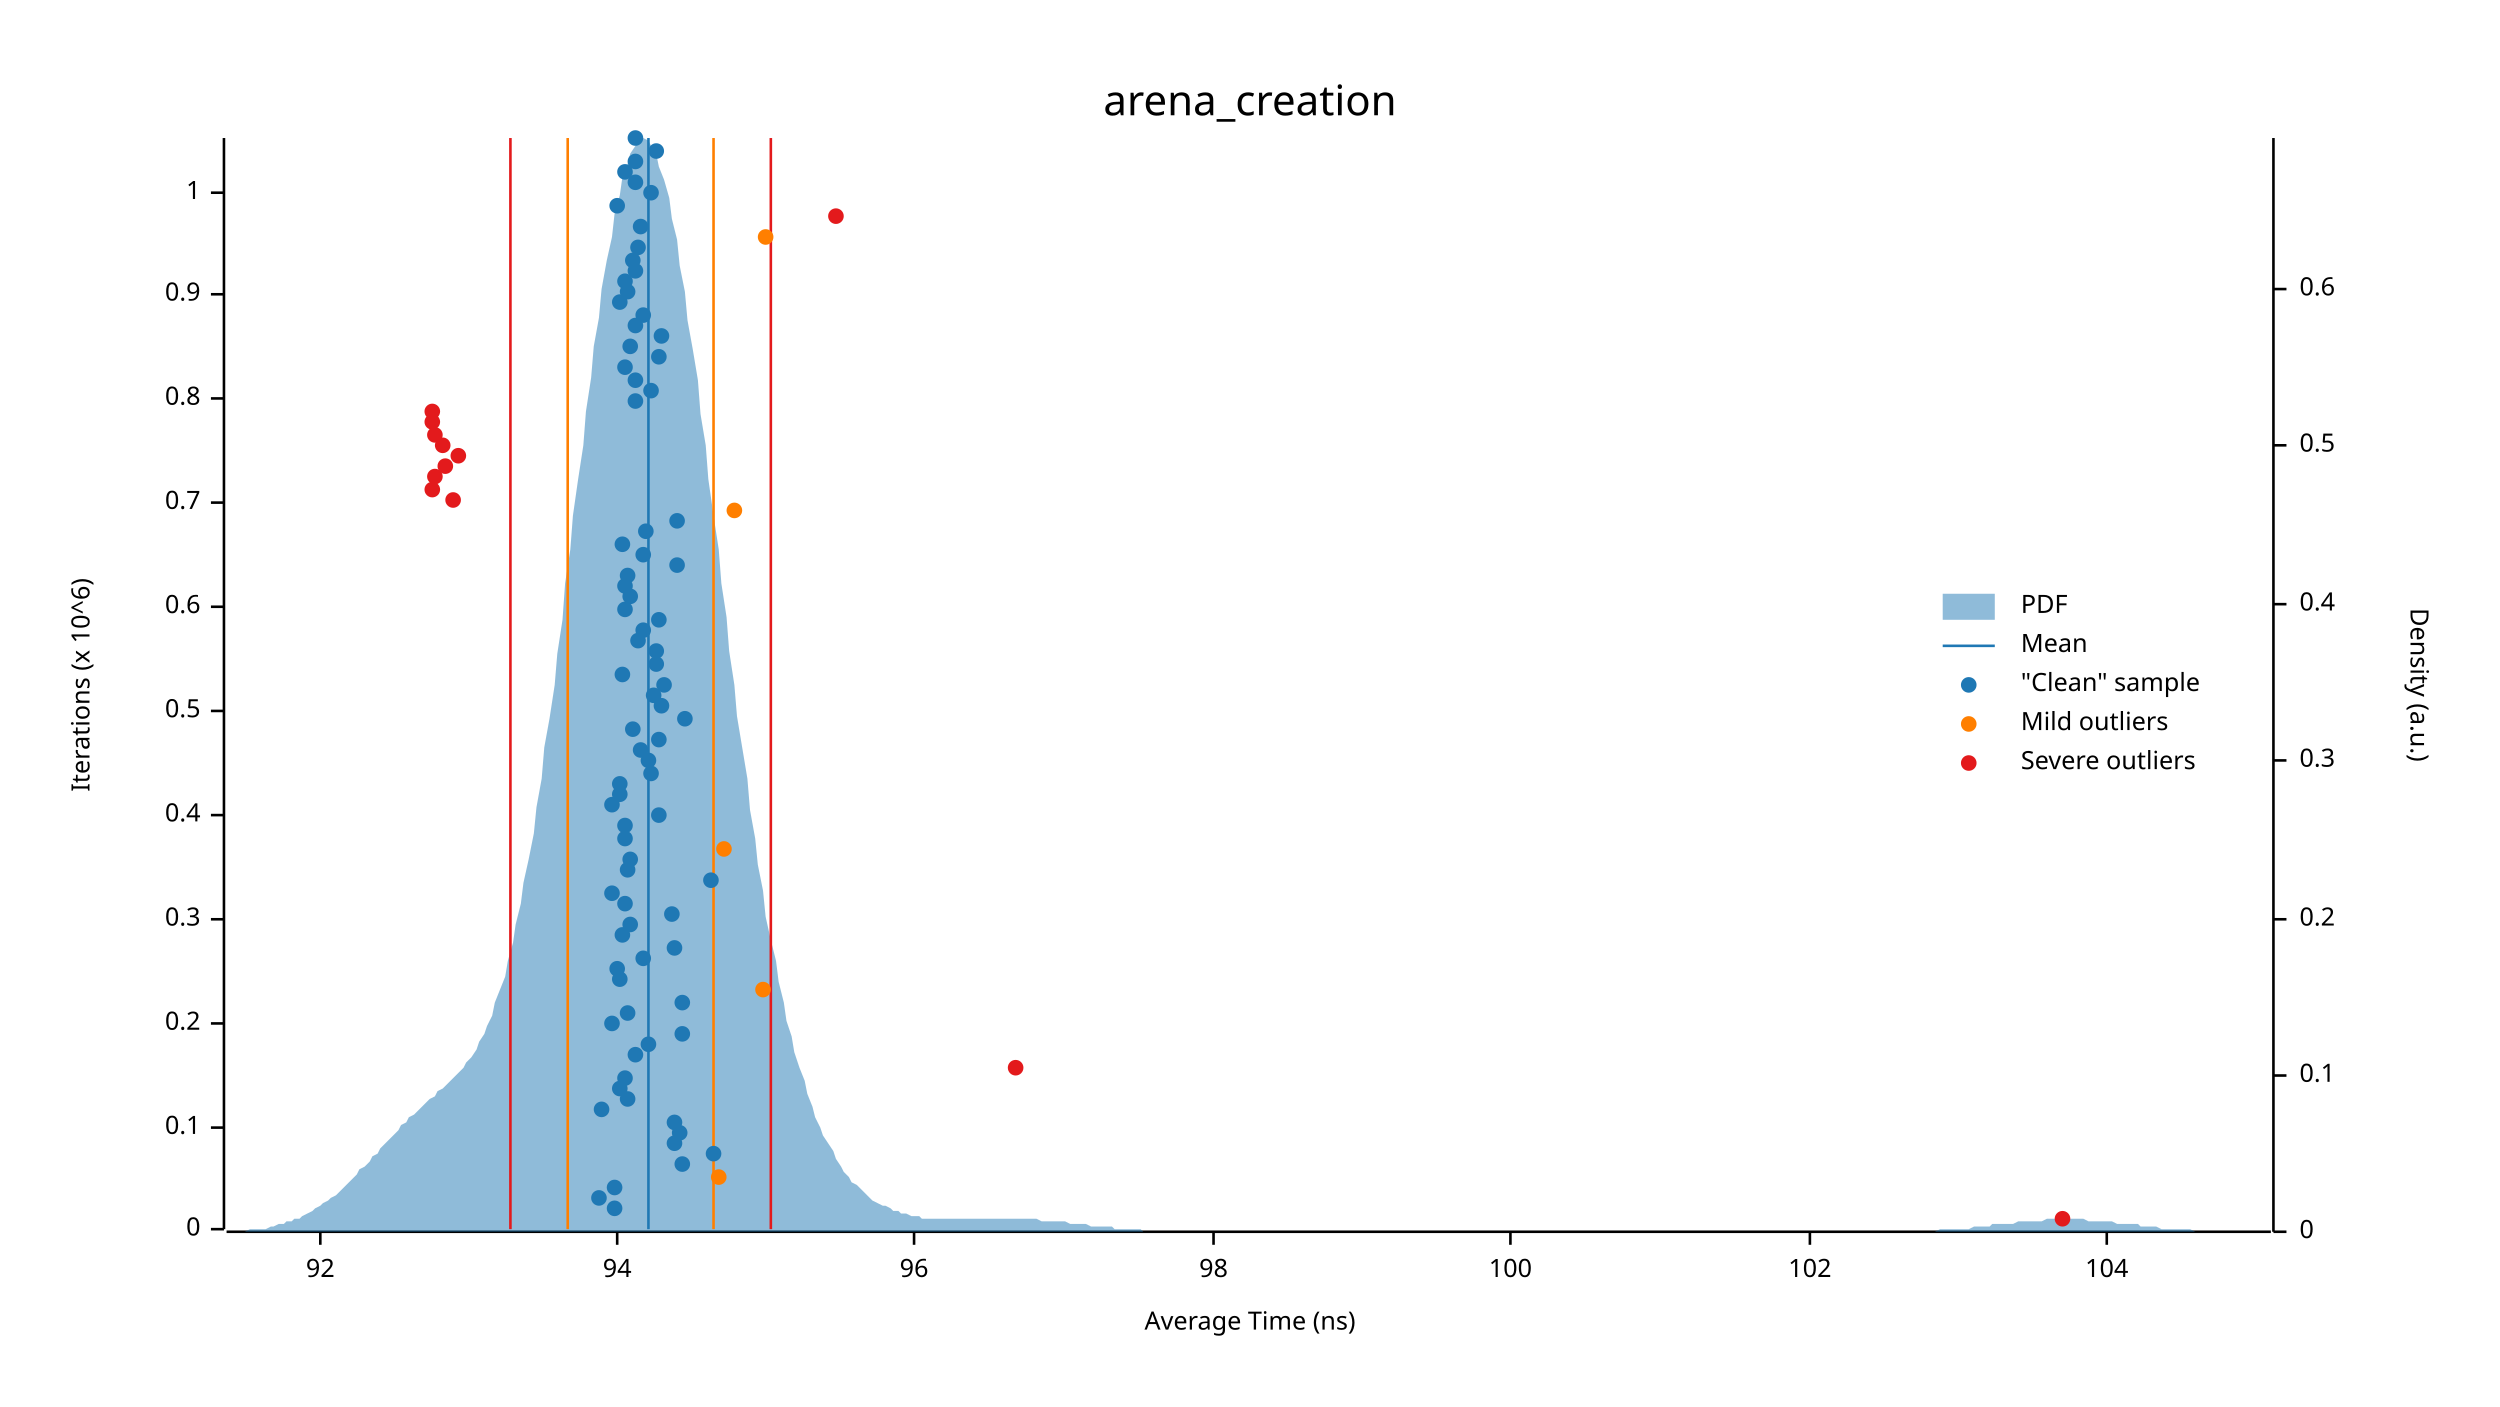
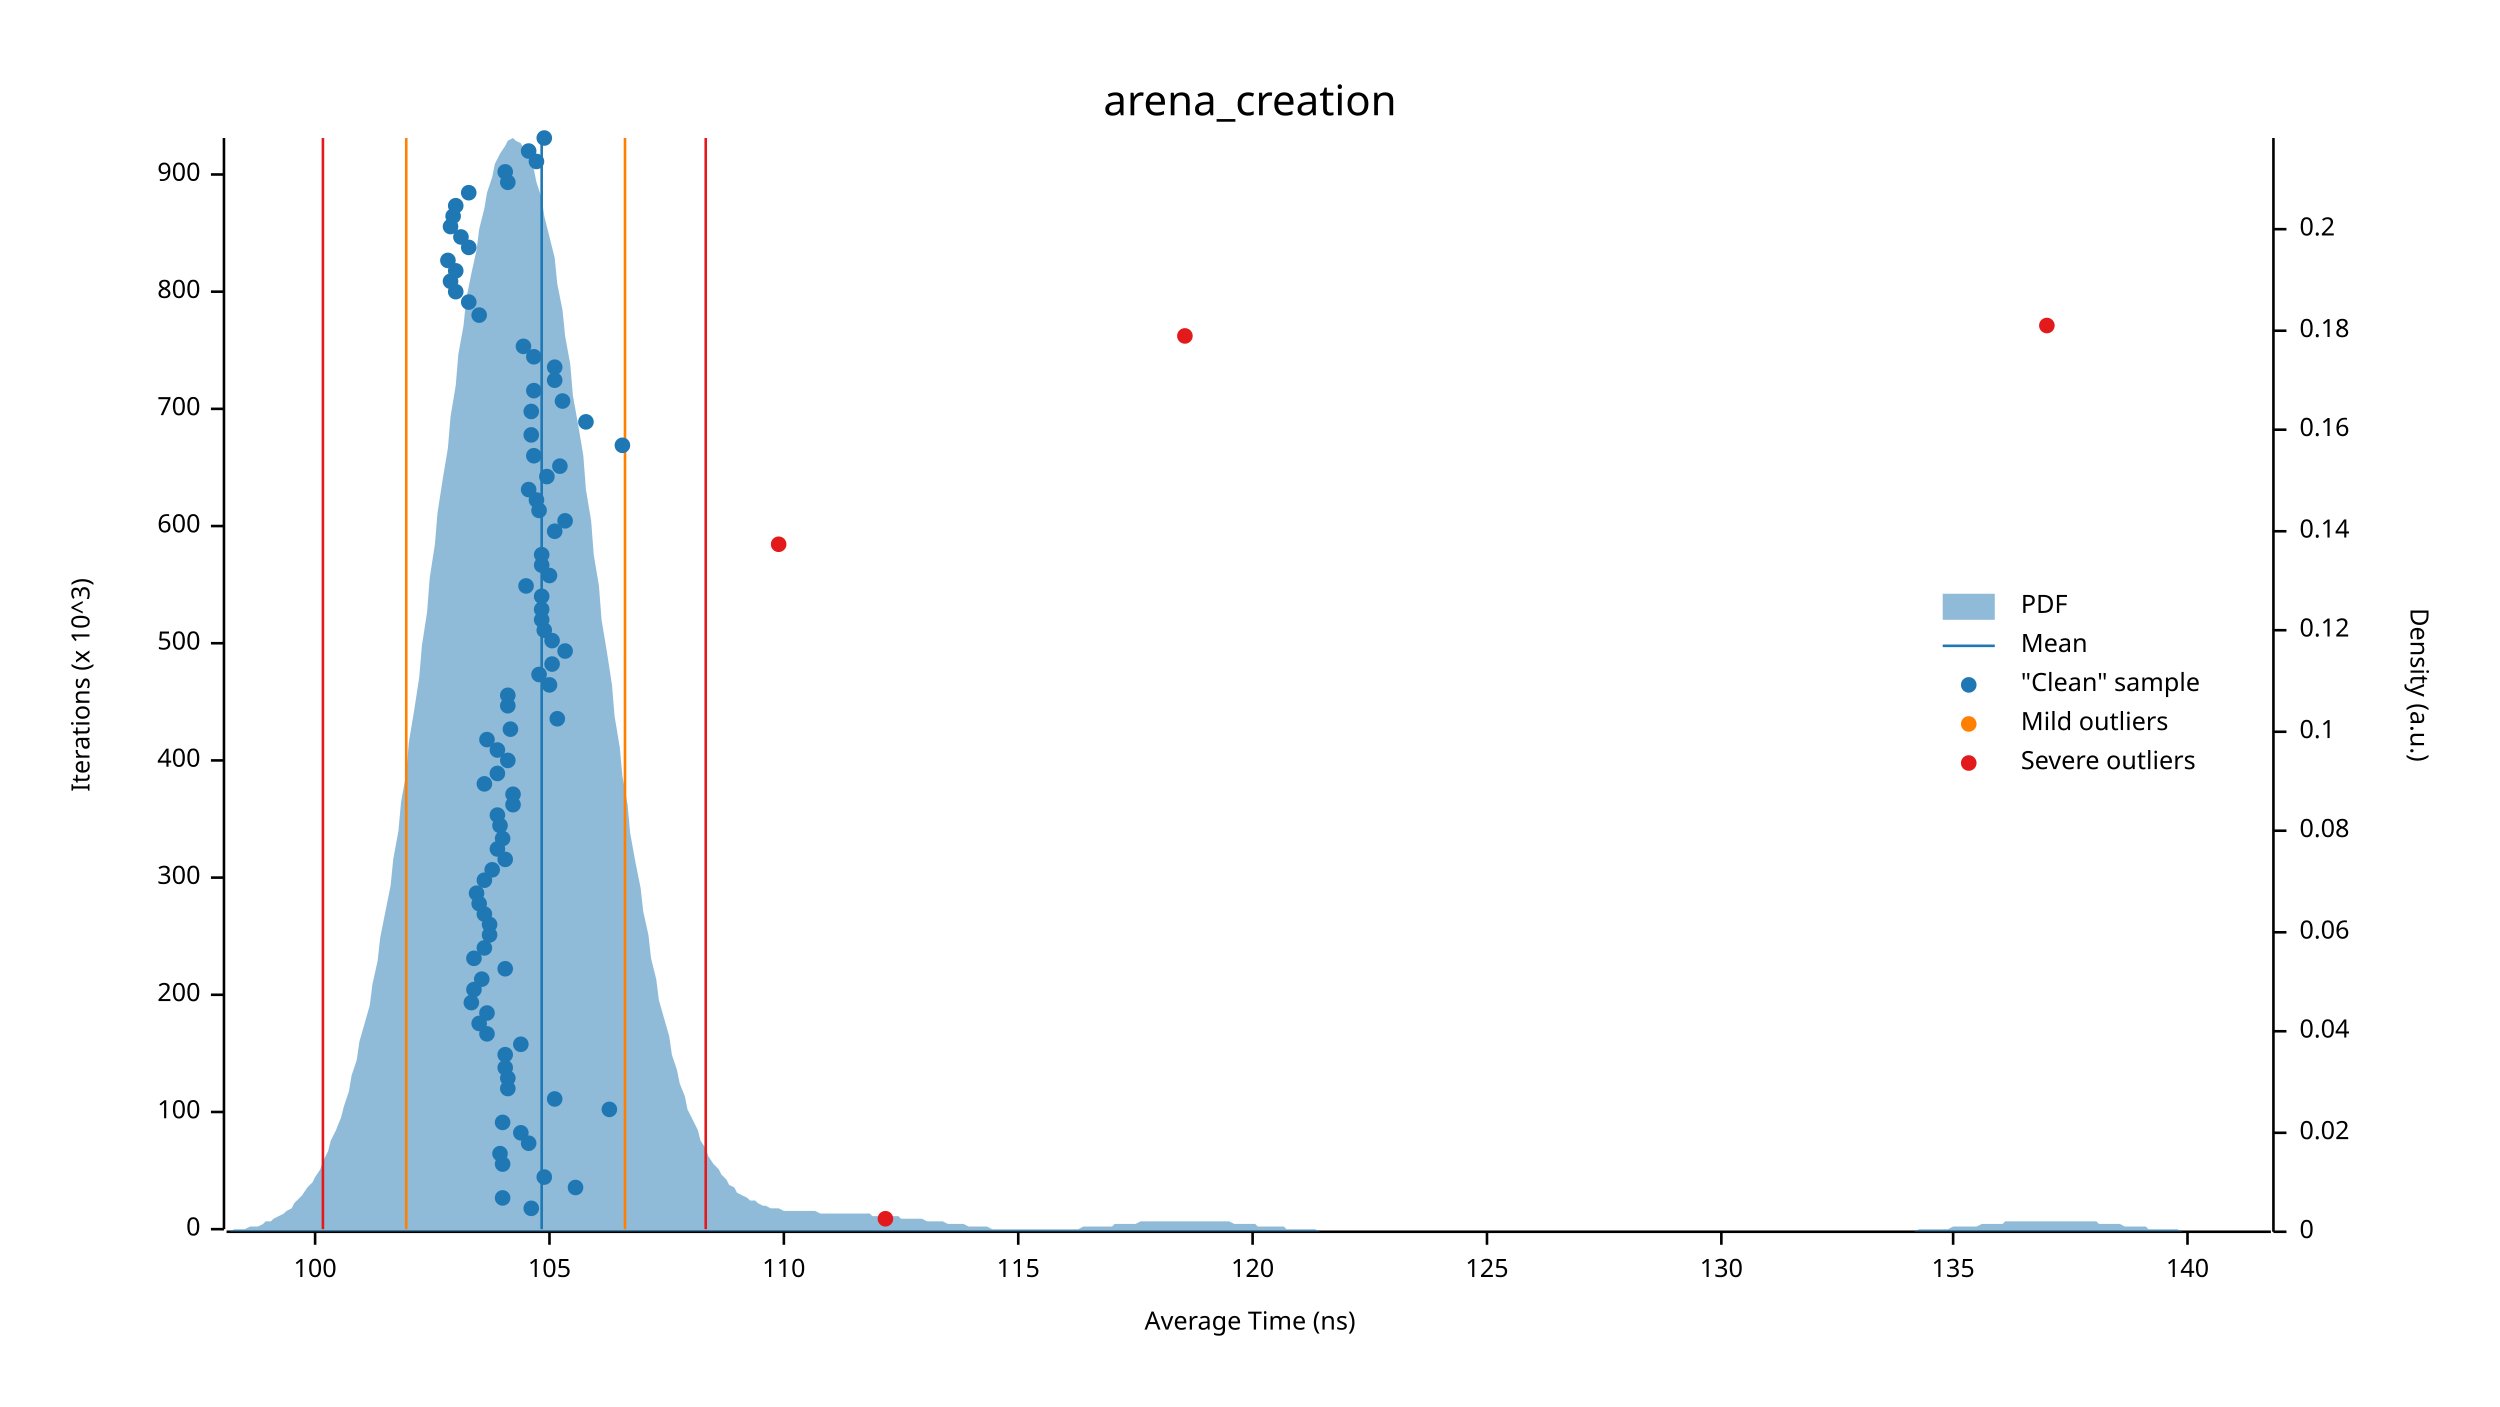
<svg xmlns="http://www.w3.org/2000/svg" width="960" height="540" viewBox="0 0 960 540">
  <text x="480" y="32" dy="0.76em" text-anchor="middle" font-family="sans-serif" font-size="16.129" opacity="1" fill="#000000">
arena_creation
</text>
  <text x="27" y="263" dy="0.76em" text-anchor="middle" font-family="sans-serif" font-size="9.677" opacity="1" fill="#000000" transform="rotate(270, 27, 263)">
- Iterations (x 10^6)
+ Iterations (x 10^3)
</text>
  <text x="480" y="513" dy="-0.5ex" text-anchor="middle" font-family="sans-serif" font-size="9.677" opacity="1" fill="#000000">
Average Time (ns)
</text>
  <polyline fill="none" opacity="1" stroke="#000000" stroke-width="1" points="86,53 86,472 " />
  <text x="77" y="472" dy="0.5ex" text-anchor="end" font-family="sans-serif" font-size="9.677" opacity="1" fill="#000000">
0
</text>
  <polyline fill="none" opacity="1" stroke="#000000" stroke-width="1" points="81,472 86,472 " />
-   <text x="77" y="433" dy="0.5ex" text-anchor="end" font-family="sans-serif" font-size="9.677" opacity="1" fill="#000000">
- 0.1
- </text>
-   <polyline fill="none" opacity="1" stroke="#000000" stroke-width="1" points="81,433 86,433 " />
-   <text x="77" y="393" dy="0.5ex" text-anchor="end" font-family="sans-serif" font-size="9.677" opacity="1" fill="#000000">
- 0.2
- </text>
-   <polyline fill="none" opacity="1" stroke="#000000" stroke-width="1" points="81,393 86,393 " />
-   <text x="77" y="353" dy="0.5ex" text-anchor="end" font-family="sans-serif" font-size="9.677" opacity="1" fill="#000000">
- 0.3
- </text>
-   <polyline fill="none" opacity="1" stroke="#000000" stroke-width="1" points="81,353 86,353 " />
-   <text x="77" y="313" dy="0.5ex" text-anchor="end" font-family="sans-serif" font-size="9.677" opacity="1" fill="#000000">
- 0.4
- </text>
-   <polyline fill="none" opacity="1" stroke="#000000" stroke-width="1" points="81,313 86,313 " />
-   <text x="77" y="273" dy="0.5ex" text-anchor="end" font-family="sans-serif" font-size="9.677" opacity="1" fill="#000000">
- 0.5
- </text>
-   <polyline fill="none" opacity="1" stroke="#000000" stroke-width="1" points="81,273 86,273 " />
-   <text x="77" y="233" dy="0.5ex" text-anchor="end" font-family="sans-serif" font-size="9.677" opacity="1" fill="#000000">
- 0.6
- </text>
-   <polyline fill="none" opacity="1" stroke="#000000" stroke-width="1" points="81,233 86,233 " />
-   <text x="77" y="193" dy="0.5ex" text-anchor="end" font-family="sans-serif" font-size="9.677" opacity="1" fill="#000000">
- 0.7
- </text>
-   <polyline fill="none" opacity="1" stroke="#000000" stroke-width="1" points="81,193 86,193 " />
-   <text x="77" y="153" dy="0.5ex" text-anchor="end" font-family="sans-serif" font-size="9.677" opacity="1" fill="#000000">
- 0.8
- </text>
-   <polyline fill="none" opacity="1" stroke="#000000" stroke-width="1" points="81,153 86,153 " />
-   <text x="77" y="113" dy="0.5ex" text-anchor="end" font-family="sans-serif" font-size="9.677" opacity="1" fill="#000000">
- 0.9
- </text>
-   <polyline fill="none" opacity="1" stroke="#000000" stroke-width="1" points="81,113 86,113 " />
-   <text x="77" y="74" dy="0.5ex" text-anchor="end" font-family="sans-serif" font-size="9.677" opacity="1" fill="#000000">
- 1
- </text>
-   <polyline fill="none" opacity="1" stroke="#000000" stroke-width="1" points="81,74 86,74 " />
+   <text x="77" y="427" dy="0.5ex" text-anchor="end" font-family="sans-serif" font-size="9.677" opacity="1" fill="#000000">
+ 100
+ </text>
+   <polyline fill="none" opacity="1" stroke="#000000" stroke-width="1" points="81,427 86,427 " />
+   <text x="77" y="382" dy="0.5ex" text-anchor="end" font-family="sans-serif" font-size="9.677" opacity="1" fill="#000000">
+ 200
+ </text>
+   <polyline fill="none" opacity="1" stroke="#000000" stroke-width="1" points="81,382 86,382 " />
+   <text x="77" y="337" dy="0.5ex" text-anchor="end" font-family="sans-serif" font-size="9.677" opacity="1" fill="#000000">
+ 300
+ </text>
+   <polyline fill="none" opacity="1" stroke="#000000" stroke-width="1" points="81,337 86,337 " />
+   <text x="77" y="292" dy="0.5ex" text-anchor="end" font-family="sans-serif" font-size="9.677" opacity="1" fill="#000000">
+ 400
+ </text>
+   <polyline fill="none" opacity="1" stroke="#000000" stroke-width="1" points="81,292 86,292 " />
+   <text x="77" y="247" dy="0.5ex" text-anchor="end" font-family="sans-serif" font-size="9.677" opacity="1" fill="#000000">
+ 500
+ </text>
+   <polyline fill="none" opacity="1" stroke="#000000" stroke-width="1" points="81,247 86,247 " />
+   <text x="77" y="202" dy="0.5ex" text-anchor="end" font-family="sans-serif" font-size="9.677" opacity="1" fill="#000000">
+ 600
+ </text>
+   <polyline fill="none" opacity="1" stroke="#000000" stroke-width="1" points="81,202 86,202 " />
+   <text x="77" y="157" dy="0.5ex" text-anchor="end" font-family="sans-serif" font-size="9.677" opacity="1" fill="#000000">
+ 700
+ </text>
+   <polyline fill="none" opacity="1" stroke="#000000" stroke-width="1" points="81,157 86,157 " />
+   <text x="77" y="112" dy="0.5ex" text-anchor="end" font-family="sans-serif" font-size="9.677" opacity="1" fill="#000000">
+ 800
+ </text>
+   <polyline fill="none" opacity="1" stroke="#000000" stroke-width="1" points="81,112 86,112 " />
+   <text x="77" y="67" dy="0.5ex" text-anchor="end" font-family="sans-serif" font-size="9.677" opacity="1" fill="#000000">
+ 900
+ </text>
+   <polyline fill="none" opacity="1" stroke="#000000" stroke-width="1" points="81,67 86,67 " />
  <polyline fill="none" opacity="1" stroke="#000000" stroke-width="1" points="87,473 872,473 " />
-   <text x="123" y="483" dy="0.76em" text-anchor="middle" font-family="sans-serif" font-size="9.677" opacity="1" fill="#000000">
- 92
- </text>
-   <polyline fill="none" opacity="1" stroke="#000000" stroke-width="1" points="123,473 123,478 " />
-   <text x="237" y="483" dy="0.76em" text-anchor="middle" font-family="sans-serif" font-size="9.677" opacity="1" fill="#000000">
- 94
- </text>
-   <polyline fill="none" opacity="1" stroke="#000000" stroke-width="1" points="237,473 237,478 " />
-   <text x="351" y="483" dy="0.76em" text-anchor="middle" font-family="sans-serif" font-size="9.677" opacity="1" fill="#000000">
- 96
- </text>
-   <polyline fill="none" opacity="1" stroke="#000000" stroke-width="1" points="351,473 351,478 " />
-   <text x="466" y="483" dy="0.76em" text-anchor="middle" font-family="sans-serif" font-size="9.677" opacity="1" fill="#000000">
- 98
- </text>
-   <polyline fill="none" opacity="1" stroke="#000000" stroke-width="1" points="466,473 466,478 " />
-   <text x="580" y="483" dy="0.76em" text-anchor="middle" font-family="sans-serif" font-size="9.677" opacity="1" fill="#000000">
+   <text x="121" y="483" dy="0.76em" text-anchor="middle" font-family="sans-serif" font-size="9.677" opacity="1" fill="#000000">
100
</text>
-   <polyline fill="none" opacity="1" stroke="#000000" stroke-width="1" points="580,473 580,478 " />
-   <text x="695" y="483" dy="0.76em" text-anchor="middle" font-family="sans-serif" font-size="9.677" opacity="1" fill="#000000">
- 102
- </text>
-   <polyline fill="none" opacity="1" stroke="#000000" stroke-width="1" points="695,473 695,478 " />
-   <text x="809" y="483" dy="0.76em" text-anchor="middle" font-family="sans-serif" font-size="9.677" opacity="1" fill="#000000">
- 104
- </text>
-   <polyline fill="none" opacity="1" stroke="#000000" stroke-width="1" points="809,473 809,478 " />
+   <polyline fill="none" opacity="1" stroke="#000000" stroke-width="1" points="121,473 121,478 " />
+   <text x="211" y="483" dy="0.76em" text-anchor="middle" font-family="sans-serif" font-size="9.677" opacity="1" fill="#000000">
+ 105
+ </text>
+   <polyline fill="none" opacity="1" stroke="#000000" stroke-width="1" points="211,473 211,478 " />
+   <text x="301" y="483" dy="0.76em" text-anchor="middle" font-family="sans-serif" font-size="9.677" opacity="1" fill="#000000">
+ 110
+ </text>
+   <polyline fill="none" opacity="1" stroke="#000000" stroke-width="1" points="301,473 301,478 " />
+   <text x="391" y="483" dy="0.76em" text-anchor="middle" font-family="sans-serif" font-size="9.677" opacity="1" fill="#000000">
+ 115
+ </text>
+   <polyline fill="none" opacity="1" stroke="#000000" stroke-width="1" points="391,473 391,478 " />
+   <text x="481" y="483" dy="0.76em" text-anchor="middle" font-family="sans-serif" font-size="9.677" opacity="1" fill="#000000">
+ 120
+ </text>
+   <polyline fill="none" opacity="1" stroke="#000000" stroke-width="1" points="481,473 481,478 " />
+   <text x="571" y="483" dy="0.76em" text-anchor="middle" font-family="sans-serif" font-size="9.677" opacity="1" fill="#000000">
+ 125
+ </text>
+   <polyline fill="none" opacity="1" stroke="#000000" stroke-width="1" points="571,473 571,478 " />
+   <text x="661" y="483" dy="0.76em" text-anchor="middle" font-family="sans-serif" font-size="9.677" opacity="1" fill="#000000">
+ 130
+ </text>
+   <polyline fill="none" opacity="1" stroke="#000000" stroke-width="1" points="661,473 661,478 " />
+   <text x="750" y="483" dy="0.76em" text-anchor="middle" font-family="sans-serif" font-size="9.677" opacity="1" fill="#000000">
+ 135
+ </text>
+   <polyline fill="none" opacity="1" stroke="#000000" stroke-width="1" points="750,473 750,478 " />
+   <text x="840" y="483" dy="0.76em" text-anchor="middle" font-family="sans-serif" font-size="9.677" opacity="1" fill="#000000">
+ 140
+ </text>
+   <polyline fill="none" opacity="1" stroke="#000000" stroke-width="1" points="840,473 840,478 " />
  <text x="933" y="263" dy="0.76em" text-anchor="middle" font-family="sans-serif" font-size="9.677" opacity="1" fill="#000000" transform="rotate(90, 933, 263)">
Density (a.u.)
</text>
  <polyline fill="none" opacity="1" stroke="#000000" stroke-width="1" points="873,53 873,473 " />
  <text x="883" y="473" dy="0.5ex" text-anchor="start" font-family="sans-serif" font-size="9.677" opacity="1" fill="#000000">
0
</text>
  <polyline fill="none" opacity="1" stroke="#000000" stroke-width="1" points="873,473 878,473 " />
-   <text x="883" y="413" dy="0.5ex" text-anchor="start" font-family="sans-serif" font-size="9.677" opacity="1" fill="#000000">
+   <text x="883" y="435" dy="0.5ex" text-anchor="start" font-family="sans-serif" font-size="9.677" opacity="1" fill="#000000">
+ 0.02
+ </text>
+   <polyline fill="none" opacity="1" stroke="#000000" stroke-width="1" points="873,435 878,435 " />
+   <text x="883" y="396" dy="0.5ex" text-anchor="start" font-family="sans-serif" font-size="9.677" opacity="1" fill="#000000">
+ 0.04
+ </text>
+   <polyline fill="none" opacity="1" stroke="#000000" stroke-width="1" points="873,396 878,396 " />
+   <text x="883" y="358" dy="0.5ex" text-anchor="start" font-family="sans-serif" font-size="9.677" opacity="1" fill="#000000">
+ 0.06
+ </text>
+   <polyline fill="none" opacity="1" stroke="#000000" stroke-width="1" points="873,358 878,358 " />
+   <text x="883" y="319" dy="0.5ex" text-anchor="start" font-family="sans-serif" font-size="9.677" opacity="1" fill="#000000">
+ 0.08
+ </text>
+   <polyline fill="none" opacity="1" stroke="#000000" stroke-width="1" points="873,319 878,319 " />
+   <text x="883" y="281" dy="0.5ex" text-anchor="start" font-family="sans-serif" font-size="9.677" opacity="1" fill="#000000">
0.1
</text>
-   <polyline fill="none" opacity="1" stroke="#000000" stroke-width="1" points="873,413 878,413 " />
-   <text x="883" y="353" dy="0.5ex" text-anchor="start" font-family="sans-serif" font-size="9.677" opacity="1" fill="#000000">
+   <polyline fill="none" opacity="1" stroke="#000000" stroke-width="1" points="873,281 878,281 " />
+   <text x="883" y="242" dy="0.5ex" text-anchor="start" font-family="sans-serif" font-size="9.677" opacity="1" fill="#000000">
+ 0.12
+ </text>
+   <polyline fill="none" opacity="1" stroke="#000000" stroke-width="1" points="873,242 878,242 " />
+   <text x="883" y="204" dy="0.5ex" text-anchor="start" font-family="sans-serif" font-size="9.677" opacity="1" fill="#000000">
+ 0.14
+ </text>
+   <polyline fill="none" opacity="1" stroke="#000000" stroke-width="1" points="873,204 878,204 " />
+   <text x="883" y="165" dy="0.5ex" text-anchor="start" font-family="sans-serif" font-size="9.677" opacity="1" fill="#000000">
+ 0.16
+ </text>
+   <polyline fill="none" opacity="1" stroke="#000000" stroke-width="1" points="873,165 878,165 " />
+   <text x="883" y="127" dy="0.5ex" text-anchor="start" font-family="sans-serif" font-size="9.677" opacity="1" fill="#000000">
+ 0.18
+ </text>
+   <polyline fill="none" opacity="1" stroke="#000000" stroke-width="1" points="873,127 878,127 " />
+   <text x="883" y="88" dy="0.5ex" text-anchor="start" font-family="sans-serif" font-size="9.677" opacity="1" fill="#000000">
0.2
</text>
-   <polyline fill="none" opacity="1" stroke="#000000" stroke-width="1" points="873,353 878,353 " />
-   <text x="883" y="292" dy="0.5ex" text-anchor="start" font-family="sans-serif" font-size="9.677" opacity="1" fill="#000000">
- 0.3
- </text>
-   <polyline fill="none" opacity="1" stroke="#000000" stroke-width="1" points="873,292 878,292 " />
-   <text x="883" y="232" dy="0.5ex" text-anchor="start" font-family="sans-serif" font-size="9.677" opacity="1" fill="#000000">
- 0.4
- </text>
-   <polyline fill="none" opacity="1" stroke="#000000" stroke-width="1" points="873,232 878,232 " />
-   <text x="883" y="171" dy="0.5ex" text-anchor="start" font-family="sans-serif" font-size="9.677" opacity="1" fill="#000000">
- 0.5
- </text>
-   <polyline fill="none" opacity="1" stroke="#000000" stroke-width="1" points="873,171 878,171 " />
-   <text x="883" y="111" dy="0.5ex" text-anchor="start" font-family="sans-serif" font-size="9.677" opacity="1" fill="#000000">
- 0.6
- </text>
-   <polyline fill="none" opacity="1" stroke="#000000" stroke-width="1" points="873,111 878,111 " />
-   <polygon opacity="0.5" fill="#1F78B4" points="87,473 88,473 90,473 91,473 93,473 94,473 96,472 98,472 99,472 101,472 102,472 104,471 105,471 107,470 109,470 110,469 112,469 113,468 115,468 116,467 118,466 120,465 121,464 123,463 124,462 126,461 127,460 129,459 131,457 132,456 134,454 135,453 137,451 138,449 140,448 142,446 143,444 145,443 146,441 148,439 150,437 151,436 153,434 154,432 156,431 157,429 159,428 161,426 162,425 164,423 165,422 167,421 168,419 170,418 172,416 173,415 175,413 176,412 178,410 179,408 181,406 183,403 184,400 186,397 187,394 189,390 190,385 192,380 194,375 195,369 197,362 198,355 200,347 201,339 203,330 205,320 206,310 208,299 209,287 211,276 213,263 214,251 216,238 217,224 219,211 220,198 222,184 224,171 225,158 227,145 228,133 230,122 231,111 233,100 235,91 236,82 238,75 239,68 241,63 242,59 244,56 246,54 247,53 249,54 250,56 252,59 253,64 255,69 257,76 258,84 260,92 261,102 263,112 264,123 266,134 268,146 269,159 271,171 272,184 274,198 276,211 277,224 279,237 280,250 282,263 283,275 285,287 287,299 288,311 290,322 291,332 293,342 294,352 296,361 298,369 299,377 301,385 302,392 304,398 305,404 307,410 309,415 310,420 312,425 313,429 315,433 316,436 318,439 320,442 321,445 323,448 324,450 326,452 327,454 329,455 331,457 332,458 334,460 335,461 337,462 339,463 340,463 342,464 343,465 345,465 346,466 348,466 350,467 351,467 353,467 354,468 356,468 357,468 359,468 361,468 362,468 364,468 365,468 367,468 368,468 370,468 372,468 373,468 375,468 376,468 378,468 379,468 381,468 383,468 384,468 386,468 387,468 389,468 391,468 392,468 394,468 395,468 397,468 398,468 400,469 402,469 403,469 405,469 406,469 408,469 409,469 411,470 413,470 414,470 416,470 417,470 419,471 420,471 422,471 424,471 425,471 427,471 428,472 430,472 431,472 433,472 435,472 436,472 438,472 439,473 441,473 442,473 444,473 446,473 447,473 449,473 450,473 452,473 454,473 455,473 457,473 458,473 460,473 461,473 463,473 465,473 466,473 468,473 469,473 471,473 472,473 474,473 476,473 477,473 479,473 480,473 482,473 483,473 485,473 487,473 488,473 490,473 491,473 493,473 494,473 496,473 498,473 499,473 501,473 502,473 504,473 505,473 507,473 509,473 510,473 512,473 513,473 515,473 517,473 518,473 520,473 521,473 523,473 524,473 526,473 528,473 529,473 531,473 532,473 534,473 535,473 537,473 539,473 540,473 542,473 543,473 545,473 546,473 548,473 550,473 551,473 553,473 554,473 556,473 557,473 559,473 561,473 562,473 564,473 565,473 567,473 568,473 570,473 572,473 573,473 575,473 576,473 578,473 580,473 581,473 583,473 584,473 586,473 587,473 589,473 591,473 592,473 594,473 595,473 597,473 598,473 600,473 602,473 603,473 605,473 606,473 608,473 609,473 611,473 613,473 614,473 616,473 617,473 619,473 620,473 622,473 624,473 625,473 627,473 628,473 630,473 632,473 633,473 635,473 636,473 638,473 639,473 641,473 643,473 644,473 646,473 647,473 649,473 650,473 652,473 654,473 655,473 657,473 658,473 660,473 661,473 663,473 665,473 666,473 668,473 669,473 671,473 672,473 674,473 676,473 677,473 679,473 680,473 682,473 683,473 685,473 687,473 688,473 690,473 691,473 693,473 695,473 696,473 698,473 699,473 701,473 702,473 704,473 706,473 707,473 709,473 710,473 712,473 713,473 715,473 717,473 718,473 720,473 721,473 723,473 724,473 726,473 728,473 729,473 731,473 732,473 734,473 735,473 737,473 739,473 740,473 742,473 743,473 745,472 746,472 748,472 750,472 751,472 753,472 754,472 756,472 758,471 759,471 761,471 762,471 764,471 765,470 767,470 769,470 770,470 772,470 773,470 775,469 776,469 778,469 780,469 781,469 783,469 784,469 786,468 787,468 789,468 791,468 792,468 794,468 795,468 797,468 798,468 800,468 802,469 803,469 805,469 806,469 808,469 809,469 811,469 813,470 814,470 816,470 817,470 819,470 821,470 822,471 824,471 825,471 827,471 828,471 830,472 832,472 833,472 835,472 836,472 838,472 839,472 841,472 843,473 844,473 846,473 847,473 849,473 850,473 852,473 854,473 855,473 857,473 858,473 860,473 861,473 863,473 865,473 866,473 868,473 869,473 871,473 873,473 873,473 87,473 " />
-   <polyline fill="none" opacity="1" stroke="#1F78B4" stroke-width="1" points="249,472 249,53 " />
-   <polyline fill="none" opacity="1" stroke="#FF7F00" stroke-width="1" points="218,472 218,53 " />
-   <polyline fill="none" opacity="1" stroke="#FF7F00" stroke-width="1" points="274,472 274,53 " />
-   <polyline fill="none" opacity="1" stroke="#E31A1C" stroke-width="1" points="196,472 196,53 " />
-   <polyline fill="none" opacity="1" stroke="#E31A1C" stroke-width="1" points="296,472 296,53 " />
-   <circle cx="236" cy="464" r="3" opacity="1" fill="#1F78B4" stroke="none" stroke-width="1" />
-   <circle cx="230" cy="460" r="3" opacity="1" fill="#1F78B4" stroke="none" stroke-width="1" />
-   <circle cx="236" cy="456" r="3" opacity="1" fill="#1F78B4" stroke="none" stroke-width="1" />
-   <circle cx="262" cy="447" r="3" opacity="1" fill="#1F78B4" stroke="none" stroke-width="1" />
-   <circle cx="274" cy="443" r="3" opacity="1" fill="#1F78B4" stroke="none" stroke-width="1" />
-   <circle cx="259" cy="439" r="3" opacity="1" fill="#1F78B4" stroke="none" stroke-width="1" />
-   <circle cx="261" cy="435" r="3" opacity="1" fill="#1F78B4" stroke="none" stroke-width="1" />
-   <circle cx="259" cy="431" r="3" opacity="1" fill="#1F78B4" stroke="none" stroke-width="1" />
-   <circle cx="231" cy="426" r="3" opacity="1" fill="#1F78B4" stroke="none" stroke-width="1" />
-   <circle cx="241" cy="422" r="3" opacity="1" fill="#1F78B4" stroke="none" stroke-width="1" />
-   <circle cx="238" cy="418" r="3" opacity="1" fill="#1F78B4" stroke="none" stroke-width="1" />
-   <circle cx="240" cy="414" r="3" opacity="1" fill="#1F78B4" stroke="none" stroke-width="1" />
-   <circle cx="244" cy="405" r="3" opacity="1" fill="#1F78B4" stroke="none" stroke-width="1" />
-   <circle cx="249" cy="401" r="3" opacity="1" fill="#1F78B4" stroke="none" stroke-width="1" />
-   <circle cx="262" cy="397" r="3" opacity="1" fill="#1F78B4" stroke="none" stroke-width="1" />
-   <circle cx="235" cy="393" r="3" opacity="1" fill="#1F78B4" stroke="none" stroke-width="1" />
-   <circle cx="241" cy="389" r="3" opacity="1" fill="#1F78B4" stroke="none" stroke-width="1" />
-   <circle cx="262" cy="385" r="3" opacity="1" fill="#1F78B4" stroke="none" stroke-width="1" />
-   <circle cx="238" cy="376" r="3" opacity="1" fill="#1F78B4" stroke="none" stroke-width="1" />
-   <circle cx="237" cy="372" r="3" opacity="1" fill="#1F78B4" stroke="none" stroke-width="1" />
-   <circle cx="247" cy="368" r="3" opacity="1" fill="#1F78B4" stroke="none" stroke-width="1" />
-   <circle cx="259" cy="364" r="3" opacity="1" fill="#1F78B4" stroke="none" stroke-width="1" />
-   <circle cx="239" cy="359" r="3" opacity="1" fill="#1F78B4" stroke="none" stroke-width="1" />
-   <circle cx="242" cy="355" r="3" opacity="1" fill="#1F78B4" stroke="none" stroke-width="1" />
-   <circle cx="258" cy="351" r="3" opacity="1" fill="#1F78B4" stroke="none" stroke-width="1" />
-   <circle cx="240" cy="347" r="3" opacity="1" fill="#1F78B4" stroke="none" stroke-width="1" />
-   <circle cx="235" cy="343" r="3" opacity="1" fill="#1F78B4" stroke="none" stroke-width="1" />
-   <circle cx="273" cy="338" r="3" opacity="1" fill="#1F78B4" stroke="none" stroke-width="1" />
-   <circle cx="241" cy="334" r="3" opacity="1" fill="#1F78B4" stroke="none" stroke-width="1" />
-   <circle cx="242" cy="330" r="3" opacity="1" fill="#1F78B4" stroke="none" stroke-width="1" />
-   <circle cx="240" cy="322" r="3" opacity="1" fill="#1F78B4" stroke="none" stroke-width="1" />
-   <circle cx="240" cy="317" r="3" opacity="1" fill="#1F78B4" stroke="none" stroke-width="1" />
-   <circle cx="253" cy="313" r="3" opacity="1" fill="#1F78B4" stroke="none" stroke-width="1" />
-   <circle cx="235" cy="309" r="3" opacity="1" fill="#1F78B4" stroke="none" stroke-width="1" />
-   <circle cx="238" cy="305" r="3" opacity="1" fill="#1F78B4" stroke="none" stroke-width="1" />
-   <circle cx="238" cy="301" r="3" opacity="1" fill="#1F78B4" stroke="none" stroke-width="1" />
-   <circle cx="250" cy="297" r="3" opacity="1" fill="#1F78B4" stroke="none" stroke-width="1" />
-   <circle cx="249" cy="292" r="3" opacity="1" fill="#1F78B4" stroke="none" stroke-width="1" />
-   <circle cx="246" cy="288" r="3" opacity="1" fill="#1F78B4" stroke="none" stroke-width="1" />
-   <circle cx="253" cy="284" r="3" opacity="1" fill="#1F78B4" stroke="none" stroke-width="1" />
-   <circle cx="243" cy="280" r="3" opacity="1" fill="#1F78B4" stroke="none" stroke-width="1" />
-   <circle cx="263" cy="276" r="3" opacity="1" fill="#1F78B4" stroke="none" stroke-width="1" />
-   <circle cx="254" cy="271" r="3" opacity="1" fill="#1F78B4" stroke="none" stroke-width="1" />
-   <circle cx="251" cy="267" r="3" opacity="1" fill="#1F78B4" stroke="none" stroke-width="1" />
-   <circle cx="255" cy="263" r="3" opacity="1" fill="#1F78B4" stroke="none" stroke-width="1" />
-   <circle cx="239" cy="259" r="3" opacity="1" fill="#1F78B4" stroke="none" stroke-width="1" />
-   <circle cx="252" cy="255" r="3" opacity="1" fill="#1F78B4" stroke="none" stroke-width="1" />
-   <circle cx="252" cy="250" r="3" opacity="1" fill="#1F78B4" stroke="none" stroke-width="1" />
-   <circle cx="245" cy="246" r="3" opacity="1" fill="#1F78B4" stroke="none" stroke-width="1" />
-   <circle cx="247" cy="242" r="3" opacity="1" fill="#1F78B4" stroke="none" stroke-width="1" />
-   <circle cx="253" cy="238" r="3" opacity="1" fill="#1F78B4" stroke="none" stroke-width="1" />
-   <circle cx="240" cy="234" r="3" opacity="1" fill="#1F78B4" stroke="none" stroke-width="1" />
-   <circle cx="242" cy="229" r="3" opacity="1" fill="#1F78B4" stroke="none" stroke-width="1" />
-   <circle cx="240" cy="225" r="3" opacity="1" fill="#1F78B4" stroke="none" stroke-width="1" />
-   <circle cx="241" cy="221" r="3" opacity="1" fill="#1F78B4" stroke="none" stroke-width="1" />
-   <circle cx="260" cy="217" r="3" opacity="1" fill="#1F78B4" stroke="none" stroke-width="1" />
-   <circle cx="247" cy="213" r="3" opacity="1" fill="#1F78B4" stroke="none" stroke-width="1" />
-   <circle cx="239" cy="209" r="3" opacity="1" fill="#1F78B4" stroke="none" stroke-width="1" />
-   <circle cx="248" cy="204" r="3" opacity="1" fill="#1F78B4" stroke="none" stroke-width="1" />
-   <circle cx="260" cy="200" r="3" opacity="1" fill="#1F78B4" stroke="none" stroke-width="1" />
-   <circle cx="244" cy="154" r="3" opacity="1" fill="#1F78B4" stroke="none" stroke-width="1" />
-   <circle cx="250" cy="150" r="3" opacity="1" fill="#1F78B4" stroke="none" stroke-width="1" />
-   <circle cx="244" cy="146" r="3" opacity="1" fill="#1F78B4" stroke="none" stroke-width="1" />
-   <circle cx="240" cy="141" r="3" opacity="1" fill="#1F78B4" stroke="none" stroke-width="1" />
-   <circle cx="253" cy="137" r="3" opacity="1" fill="#1F78B4" stroke="none" stroke-width="1" />
-   <circle cx="242" cy="133" r="3" opacity="1" fill="#1F78B4" stroke="none" stroke-width="1" />
-   <circle cx="254" cy="129" r="3" opacity="1" fill="#1F78B4" stroke="none" stroke-width="1" />
-   <circle cx="244" cy="125" r="3" opacity="1" fill="#1F78B4" stroke="none" stroke-width="1" />
-   <circle cx="247" cy="121" r="3" opacity="1" fill="#1F78B4" stroke="none" stroke-width="1" />
-   <circle cx="238" cy="116" r="3" opacity="1" fill="#1F78B4" stroke="none" stroke-width="1" />
-   <circle cx="241" cy="112" r="3" opacity="1" fill="#1F78B4" stroke="none" stroke-width="1" />
-   <circle cx="240" cy="108" r="3" opacity="1" fill="#1F78B4" stroke="none" stroke-width="1" />
-   <circle cx="244" cy="104" r="3" opacity="1" fill="#1F78B4" stroke="none" stroke-width="1" />
-   <circle cx="243" cy="100" r="3" opacity="1" fill="#1F78B4" stroke="none" stroke-width="1" />
-   <circle cx="245" cy="95" r="3" opacity="1" fill="#1F78B4" stroke="none" stroke-width="1" />
-   <circle cx="246" cy="87" r="3" opacity="1" fill="#1F78B4" stroke="none" stroke-width="1" />
-   <circle cx="237" cy="79" r="3" opacity="1" fill="#1F78B4" stroke="none" stroke-width="1" />
-   <circle cx="250" cy="74" r="3" opacity="1" fill="#1F78B4" stroke="none" stroke-width="1" />
-   <circle cx="244" cy="70" r="3" opacity="1" fill="#1F78B4" stroke="none" stroke-width="1" />
-   <circle cx="240" cy="66" r="3" opacity="1" fill="#1F78B4" stroke="none" stroke-width="1" />
-   <circle cx="244" cy="62" r="3" opacity="1" fill="#1F78B4" stroke="none" stroke-width="1" />
-   <circle cx="252" cy="58" r="3" opacity="1" fill="#1F78B4" stroke="none" stroke-width="1" />
-   <circle cx="244" cy="53" r="3" opacity="1" fill="#1F78B4" stroke="none" stroke-width="1" />
-   <circle cx="276" cy="452" r="3" opacity="1" fill="#FF7F00" stroke="none" stroke-width="1" />
-   <circle cx="293" cy="380" r="3" opacity="1" fill="#FF7F00" stroke="none" stroke-width="1" />
-   <circle cx="278" cy="326" r="3" opacity="1" fill="#FF7F00" stroke="none" stroke-width="1" />
-   <circle cx="282" cy="196" r="3" opacity="1" fill="#FF7F00" stroke="none" stroke-width="1" />
-   <circle cx="294" cy="91" r="3" opacity="1" fill="#FF7F00" stroke="none" stroke-width="1" />
-   <circle cx="792" cy="468" r="3" opacity="1" fill="#E31A1C" stroke="none" stroke-width="1" />
-   <circle cx="390" cy="410" r="3" opacity="1" fill="#E31A1C" stroke="none" stroke-width="1" />
-   <circle cx="174" cy="192" r="3" opacity="1" fill="#E31A1C" stroke="none" stroke-width="1" />
-   <circle cx="166" cy="188" r="3" opacity="1" fill="#E31A1C" stroke="none" stroke-width="1" />
-   <circle cx="167" cy="183" r="3" opacity="1" fill="#E31A1C" stroke="none" stroke-width="1" />
-   <circle cx="171" cy="179" r="3" opacity="1" fill="#E31A1C" stroke="none" stroke-width="1" />
-   <circle cx="176" cy="175" r="3" opacity="1" fill="#E31A1C" stroke="none" stroke-width="1" />
-   <circle cx="170" cy="171" r="3" opacity="1" fill="#E31A1C" stroke="none" stroke-width="1" />
-   <circle cx="167" cy="167" r="3" opacity="1" fill="#E31A1C" stroke="none" stroke-width="1" />
-   <circle cx="166" cy="162" r="3" opacity="1" fill="#E31A1C" stroke="none" stroke-width="1" />
-   <circle cx="166" cy="158" r="3" opacity="1" fill="#E31A1C" stroke="none" stroke-width="1" />
-   <circle cx="321" cy="83" r="3" opacity="1" fill="#E31A1C" stroke="none" stroke-width="1" />
+   <polyline fill="none" opacity="1" stroke="#000000" stroke-width="1" points="873,88 878,88 " />
+   <polygon opacity="0.5" fill="#1F78B4" points="87,473 88,473 90,472 91,472 93,472 94,472 96,471 98,471 99,471 101,470 102,469 104,469 105,468 107,467 109,466 110,465 112,464 113,462 115,460 116,459 118,456 120,454 121,452 123,449 124,446 126,442 127,438 129,434 131,429 132,425 134,419 135,413 137,407 138,400 140,393 142,386 143,378 145,369 146,360 148,350 150,340 151,330 153,319 154,308 156,297 157,285 159,273 161,260 162,248 164,235 165,222 167,209 168,197 170,184 172,172 173,160 175,148 176,136 178,125 179,115 181,105 183,96 184,88 186,80 187,74 189,68 190,63 192,59 194,56 195,54 197,53 198,54 200,55 201,57 203,60 205,65 206,70 208,76 209,83 211,91 213,99 214,109 216,119 217,129 219,140 220,152 222,163 224,175 225,188 227,200 228,213 230,225 231,238 233,250 235,263 236,275 238,287 239,298 241,309 242,320 244,331 246,341 247,350 249,359 250,368 252,376 253,384 255,391 257,398 258,405 260,411 261,416 263,421 264,426 266,430 268,434 269,438 271,441 272,444 274,447 276,449 277,451 279,453 280,455 282,456 283,458 285,459 287,460 288,461 290,461 291,462 293,463 294,463 296,464 298,464 299,464 301,465 302,465 304,465 305,465 307,465 309,465 310,465 312,465 313,465 315,466 316,466 318,466 320,466 321,466 323,466 324,466 326,466 327,466 329,466 331,466 332,466 334,466 335,467 337,467 339,467 340,467 342,467 343,467 345,467 346,468 348,468 350,468 351,468 353,468 354,468 356,469 357,469 359,469 361,469 362,469 364,470 365,470 367,470 368,470 370,470 372,471 373,471 375,471 376,471 378,471 379,471 381,472 383,472 384,472 386,472 387,472 389,472 391,472 392,472 394,472 395,472 397,472 398,472 400,472 402,472 403,472 405,472 406,472 408,472 409,472 411,472 413,472 414,472 416,471 417,471 419,471 420,471 422,471 424,471 425,471 427,471 428,470 430,470 431,470 433,470 435,470 436,470 438,469 439,469 441,469 442,469 444,469 446,469 447,469 449,469 450,469 452,469 454,469 455,469 457,469 458,469 460,469 461,469 463,469 465,469 466,469 468,469 469,469 471,469 472,469 474,470 476,470 477,470 479,470 480,470 482,470 483,471 485,471 487,471 488,471 490,471 491,471 493,471 494,472 496,472 498,472 499,472 501,472 502,472 504,472 505,472 507,473 509,473 510,473 512,473 513,473 515,473 517,473 518,473 520,473 521,473 523,473 524,473 526,473 528,473 529,473 531,473 532,473 534,473 535,473 537,473 539,473 540,473 542,473 543,473 545,473 546,473 548,473 550,473 551,473 553,473 554,473 556,473 557,473 559,473 561,473 562,473 564,473 565,473 567,473 568,473 570,473 572,473 573,473 575,473 576,473 578,473 580,473 581,473 583,473 584,473 586,473 587,473 589,473 591,473 592,473 594,473 595,473 597,473 598,473 600,473 602,473 603,473 605,473 606,473 608,473 609,473 611,473 613,473 614,473 616,473 617,473 619,473 620,473 622,473 624,473 625,473 627,473 628,473 630,473 632,473 633,473 635,473 636,473 638,473 639,473 641,473 643,473 644,473 646,473 647,473 649,473 650,473 652,473 654,473 655,473 657,473 658,473 660,473 661,473 663,473 665,473 666,473 668,473 669,473 671,473 672,473 674,473 676,473 677,473 679,473 680,473 682,473 683,473 685,473 687,473 688,473 690,473 691,473 693,473 695,473 696,473 698,473 699,473 701,473 702,473 704,473 706,473 707,473 709,473 710,473 712,473 713,473 715,473 717,473 718,473 720,473 721,473 723,473 724,473 726,473 728,473 729,473 731,473 732,473 734,473 735,473 737,472 739,472 740,472 742,472 743,472 745,472 746,472 748,472 750,471 751,471 753,471 754,471 756,471 758,471 759,471 761,470 762,470 764,470 765,470 767,470 769,470 770,469 772,469 773,469 775,469 776,469 778,469 780,469 781,469 783,469 784,469 786,469 787,469 789,469 791,469 792,469 794,469 795,469 797,469 798,469 800,469 802,469 803,469 805,469 806,470 808,470 809,470 811,470 813,470 814,470 816,471 817,471 819,471 821,471 822,471 824,471 825,472 827,472 828,472 830,472 832,472 833,472 835,472 836,472 838,473 839,473 841,473 843,473 844,473 846,473 847,473 849,473 850,473 852,473 854,473 855,473 857,473 858,473 860,473 861,473 863,473 865,473 866,473 868,473 869,473 871,473 873,473 873,473 87,473 " />
+   <polyline fill="none" opacity="1" stroke="#1F78B4" stroke-width="1" points="208,472 208,53 " />
+   <polyline fill="none" opacity="1" stroke="#FF7F00" stroke-width="1" points="156,472 156,53 " />
+   <polyline fill="none" opacity="1" stroke="#FF7F00" stroke-width="1" points="240,472 240,53 " />
+   <polyline fill="none" opacity="1" stroke="#E31A1C" stroke-width="1" points="124,472 124,53 " />
+   <polyline fill="none" opacity="1" stroke="#E31A1C" stroke-width="1" points="271,472 271,53 " />
+   <circle cx="204" cy="464" r="3" opacity="1" fill="#1F78B4" stroke="none" stroke-width="1" />
+   <circle cx="193" cy="460" r="3" opacity="1" fill="#1F78B4" stroke="none" stroke-width="1" />
+   <circle cx="221" cy="456" r="3" opacity="1" fill="#1F78B4" stroke="none" stroke-width="1" />
+   <circle cx="209" cy="452" r="3" opacity="1" fill="#1F78B4" stroke="none" stroke-width="1" />
+   <circle cx="193" cy="447" r="3" opacity="1" fill="#1F78B4" stroke="none" stroke-width="1" />
+   <circle cx="192" cy="443" r="3" opacity="1" fill="#1F78B4" stroke="none" stroke-width="1" />
+   <circle cx="203" cy="439" r="3" opacity="1" fill="#1F78B4" stroke="none" stroke-width="1" />
+   <circle cx="200" cy="435" r="3" opacity="1" fill="#1F78B4" stroke="none" stroke-width="1" />
+   <circle cx="193" cy="431" r="3" opacity="1" fill="#1F78B4" stroke="none" stroke-width="1" />
+   <circle cx="234" cy="426" r="3" opacity="1" fill="#1F78B4" stroke="none" stroke-width="1" />
+   <circle cx="213" cy="422" r="3" opacity="1" fill="#1F78B4" stroke="none" stroke-width="1" />
+   <circle cx="195" cy="418" r="3" opacity="1" fill="#1F78B4" stroke="none" stroke-width="1" />
+   <circle cx="195" cy="414" r="3" opacity="1" fill="#1F78B4" stroke="none" stroke-width="1" />
+   <circle cx="194" cy="410" r="3" opacity="1" fill="#1F78B4" stroke="none" stroke-width="1" />
+   <circle cx="194" cy="405" r="3" opacity="1" fill="#1F78B4" stroke="none" stroke-width="1" />
+   <circle cx="200" cy="401" r="3" opacity="1" fill="#1F78B4" stroke="none" stroke-width="1" />
+   <circle cx="187" cy="397" r="3" opacity="1" fill="#1F78B4" stroke="none" stroke-width="1" />
+   <circle cx="184" cy="393" r="3" opacity="1" fill="#1F78B4" stroke="none" stroke-width="1" />
+   <circle cx="187" cy="389" r="3" opacity="1" fill="#1F78B4" stroke="none" stroke-width="1" />
+   <circle cx="181" cy="385" r="3" opacity="1" fill="#1F78B4" stroke="none" stroke-width="1" />
+   <circle cx="182" cy="380" r="3" opacity="1" fill="#1F78B4" stroke="none" stroke-width="1" />
+   <circle cx="185" cy="376" r="3" opacity="1" fill="#1F78B4" stroke="none" stroke-width="1" />
+   <circle cx="194" cy="372" r="3" opacity="1" fill="#1F78B4" stroke="none" stroke-width="1" />
+   <circle cx="182" cy="368" r="3" opacity="1" fill="#1F78B4" stroke="none" stroke-width="1" />
+   <circle cx="186" cy="364" r="3" opacity="1" fill="#1F78B4" stroke="none" stroke-width="1" />
+   <circle cx="188" cy="359" r="3" opacity="1" fill="#1F78B4" stroke="none" stroke-width="1" />
+   <circle cx="188" cy="355" r="3" opacity="1" fill="#1F78B4" stroke="none" stroke-width="1" />
+   <circle cx="186" cy="351" r="3" opacity="1" fill="#1F78B4" stroke="none" stroke-width="1" />
+   <circle cx="184" cy="347" r="3" opacity="1" fill="#1F78B4" stroke="none" stroke-width="1" />
+   <circle cx="183" cy="343" r="3" opacity="1" fill="#1F78B4" stroke="none" stroke-width="1" />
+   <circle cx="186" cy="338" r="3" opacity="1" fill="#1F78B4" stroke="none" stroke-width="1" />
+   <circle cx="189" cy="334" r="3" opacity="1" fill="#1F78B4" stroke="none" stroke-width="1" />
+   <circle cx="194" cy="330" r="3" opacity="1" fill="#1F78B4" stroke="none" stroke-width="1" />
+   <circle cx="191" cy="326" r="3" opacity="1" fill="#1F78B4" stroke="none" stroke-width="1" />
+   <circle cx="193" cy="322" r="3" opacity="1" fill="#1F78B4" stroke="none" stroke-width="1" />
+   <circle cx="192" cy="317" r="3" opacity="1" fill="#1F78B4" stroke="none" stroke-width="1" />
+   <circle cx="191" cy="313" r="3" opacity="1" fill="#1F78B4" stroke="none" stroke-width="1" />
+   <circle cx="197" cy="309" r="3" opacity="1" fill="#1F78B4" stroke="none" stroke-width="1" />
+   <circle cx="197" cy="305" r="3" opacity="1" fill="#1F78B4" stroke="none" stroke-width="1" />
+   <circle cx="186" cy="301" r="3" opacity="1" fill="#1F78B4" stroke="none" stroke-width="1" />
+   <circle cx="191" cy="297" r="3" opacity="1" fill="#1F78B4" stroke="none" stroke-width="1" />
+   <circle cx="195" cy="292" r="3" opacity="1" fill="#1F78B4" stroke="none" stroke-width="1" />
+   <circle cx="191" cy="288" r="3" opacity="1" fill="#1F78B4" stroke="none" stroke-width="1" />
+   <circle cx="187" cy="284" r="3" opacity="1" fill="#1F78B4" stroke="none" stroke-width="1" />
+   <circle cx="196" cy="280" r="3" opacity="1" fill="#1F78B4" stroke="none" stroke-width="1" />
+   <circle cx="214" cy="276" r="3" opacity="1" fill="#1F78B4" stroke="none" stroke-width="1" />
+   <circle cx="195" cy="271" r="3" opacity="1" fill="#1F78B4" stroke="none" stroke-width="1" />
+   <circle cx="195" cy="267" r="3" opacity="1" fill="#1F78B4" stroke="none" stroke-width="1" />
+   <circle cx="211" cy="263" r="3" opacity="1" fill="#1F78B4" stroke="none" stroke-width="1" />
+   <circle cx="207" cy="259" r="3" opacity="1" fill="#1F78B4" stroke="none" stroke-width="1" />
+   <circle cx="212" cy="255" r="3" opacity="1" fill="#1F78B4" stroke="none" stroke-width="1" />
+   <circle cx="217" cy="250" r="3" opacity="1" fill="#1F78B4" stroke="none" stroke-width="1" />
+   <circle cx="212" cy="246" r="3" opacity="1" fill="#1F78B4" stroke="none" stroke-width="1" />
+   <circle cx="209" cy="242" r="3" opacity="1" fill="#1F78B4" stroke="none" stroke-width="1" />
+   <circle cx="208" cy="238" r="3" opacity="1" fill="#1F78B4" stroke="none" stroke-width="1" />
+   <circle cx="208" cy="234" r="3" opacity="1" fill="#1F78B4" stroke="none" stroke-width="1" />
+   <circle cx="208" cy="229" r="3" opacity="1" fill="#1F78B4" stroke="none" stroke-width="1" />
+   <circle cx="202" cy="225" r="3" opacity="1" fill="#1F78B4" stroke="none" stroke-width="1" />
+   <circle cx="211" cy="221" r="3" opacity="1" fill="#1F78B4" stroke="none" stroke-width="1" />
+   <circle cx="208" cy="217" r="3" opacity="1" fill="#1F78B4" stroke="none" stroke-width="1" />
+   <circle cx="208" cy="213" r="3" opacity="1" fill="#1F78B4" stroke="none" stroke-width="1" />
+   <circle cx="213" cy="204" r="3" opacity="1" fill="#1F78B4" stroke="none" stroke-width="1" />
+   <circle cx="217" cy="200" r="3" opacity="1" fill="#1F78B4" stroke="none" stroke-width="1" />
+   <circle cx="207" cy="196" r="3" opacity="1" fill="#1F78B4" stroke="none" stroke-width="1" />
+   <circle cx="206" cy="192" r="3" opacity="1" fill="#1F78B4" stroke="none" stroke-width="1" />
+   <circle cx="203" cy="188" r="3" opacity="1" fill="#1F78B4" stroke="none" stroke-width="1" />
+   <circle cx="210" cy="183" r="3" opacity="1" fill="#1F78B4" stroke="none" stroke-width="1" />
+   <circle cx="215" cy="179" r="3" opacity="1" fill="#1F78B4" stroke="none" stroke-width="1" />
+   <circle cx="205" cy="175" r="3" opacity="1" fill="#1F78B4" stroke="none" stroke-width="1" />
+   <circle cx="239" cy="171" r="3" opacity="1" fill="#1F78B4" stroke="none" stroke-width="1" />
+   <circle cx="204" cy="167" r="3" opacity="1" fill="#1F78B4" stroke="none" stroke-width="1" />
+   <circle cx="225" cy="162" r="3" opacity="1" fill="#1F78B4" stroke="none" stroke-width="1" />
+   <circle cx="204" cy="158" r="3" opacity="1" fill="#1F78B4" stroke="none" stroke-width="1" />
+   <circle cx="216" cy="154" r="3" opacity="1" fill="#1F78B4" stroke="none" stroke-width="1" />
+   <circle cx="205" cy="150" r="3" opacity="1" fill="#1F78B4" stroke="none" stroke-width="1" />
+   <circle cx="213" cy="146" r="3" opacity="1" fill="#1F78B4" stroke="none" stroke-width="1" />
+   <circle cx="213" cy="141" r="3" opacity="1" fill="#1F78B4" stroke="none" stroke-width="1" />
+   <circle cx="205" cy="137" r="3" opacity="1" fill="#1F78B4" stroke="none" stroke-width="1" />
+   <circle cx="201" cy="133" r="3" opacity="1" fill="#1F78B4" stroke="none" stroke-width="1" />
+   <circle cx="184" cy="121" r="3" opacity="1" fill="#1F78B4" stroke="none" stroke-width="1" />
+   <circle cx="180" cy="116" r="3" opacity="1" fill="#1F78B4" stroke="none" stroke-width="1" />
+   <circle cx="175" cy="112" r="3" opacity="1" fill="#1F78B4" stroke="none" stroke-width="1" />
+   <circle cx="173" cy="108" r="3" opacity="1" fill="#1F78B4" stroke="none" stroke-width="1" />
+   <circle cx="175" cy="104" r="3" opacity="1" fill="#1F78B4" stroke="none" stroke-width="1" />
+   <circle cx="172" cy="100" r="3" opacity="1" fill="#1F78B4" stroke="none" stroke-width="1" />
+   <circle cx="180" cy="95" r="3" opacity="1" fill="#1F78B4" stroke="none" stroke-width="1" />
+   <circle cx="177" cy="91" r="3" opacity="1" fill="#1F78B4" stroke="none" stroke-width="1" />
+   <circle cx="173" cy="87" r="3" opacity="1" fill="#1F78B4" stroke="none" stroke-width="1" />
+   <circle cx="174" cy="83" r="3" opacity="1" fill="#1F78B4" stroke="none" stroke-width="1" />
+   <circle cx="175" cy="79" r="3" opacity="1" fill="#1F78B4" stroke="none" stroke-width="1" />
+   <circle cx="180" cy="74" r="3" opacity="1" fill="#1F78B4" stroke="none" stroke-width="1" />
+   <circle cx="195" cy="70" r="3" opacity="1" fill="#1F78B4" stroke="none" stroke-width="1" />
+   <circle cx="194" cy="66" r="3" opacity="1" fill="#1F78B4" stroke="none" stroke-width="1" />
+   <circle cx="206" cy="62" r="3" opacity="1" fill="#1F78B4" stroke="none" stroke-width="1" />
+   <circle cx="203" cy="58" r="3" opacity="1" fill="#1F78B4" stroke="none" stroke-width="1" />
+   <circle cx="209" cy="53" r="3" opacity="1" fill="#1F78B4" stroke="none" stroke-width="1" />
+   <circle cx="340" cy="468" r="3" opacity="1" fill="#E31A1C" stroke="none" stroke-width="1" />
+   <circle cx="299" cy="209" r="3" opacity="1" fill="#E31A1C" stroke="none" stroke-width="1" />
+   <circle cx="455" cy="129" r="3" opacity="1" fill="#E31A1C" stroke="none" stroke-width="1" />
+   <circle cx="786" cy="125" r="3" opacity="1" fill="#E31A1C" stroke="none" stroke-width="1" />
  <text x="776" y="228" dy="0.76em" text-anchor="start" font-family="sans-serif" font-size="9.677" opacity="1" fill="#000000">
PDF
</text>
  <text x="776" y="243" dy="0.76em" text-anchor="start" font-family="sans-serif" font-size="9.677" opacity="1" fill="#000000">
Mean
</text>
  <text x="776" y="258" dy="0.76em" text-anchor="start" font-family="sans-serif" font-size="9.677" opacity="1" fill="#000000">
"Clean" sample
</text>
  <text x="776" y="273" dy="0.76em" text-anchor="start" font-family="sans-serif" font-size="9.677" opacity="1" fill="#000000">
Mild outliers
</text>
  <text x="776" y="288" dy="0.76em" text-anchor="start" font-family="sans-serif" font-size="9.677" opacity="1" fill="#000000">
Severe outliers
</text>
  <rect x="746" y="228" width="20" height="10" opacity="0.5" fill="#1F78B4" stroke="none" />
  <polyline fill="none" opacity="1" stroke="#1F78B4" stroke-width="1" points="746,248 766,248 " />
  <circle cx="756" cy="263" r="3" opacity="1" fill="#1F78B4" stroke="none" stroke-width="1" />
  <circle cx="756" cy="278" r="3" opacity="1" fill="#FF7F00" stroke="none" stroke-width="1" />
  <circle cx="756" cy="293" r="3" opacity="1" fill="#E31A1C" stroke="none" stroke-width="1" />
</svg>
